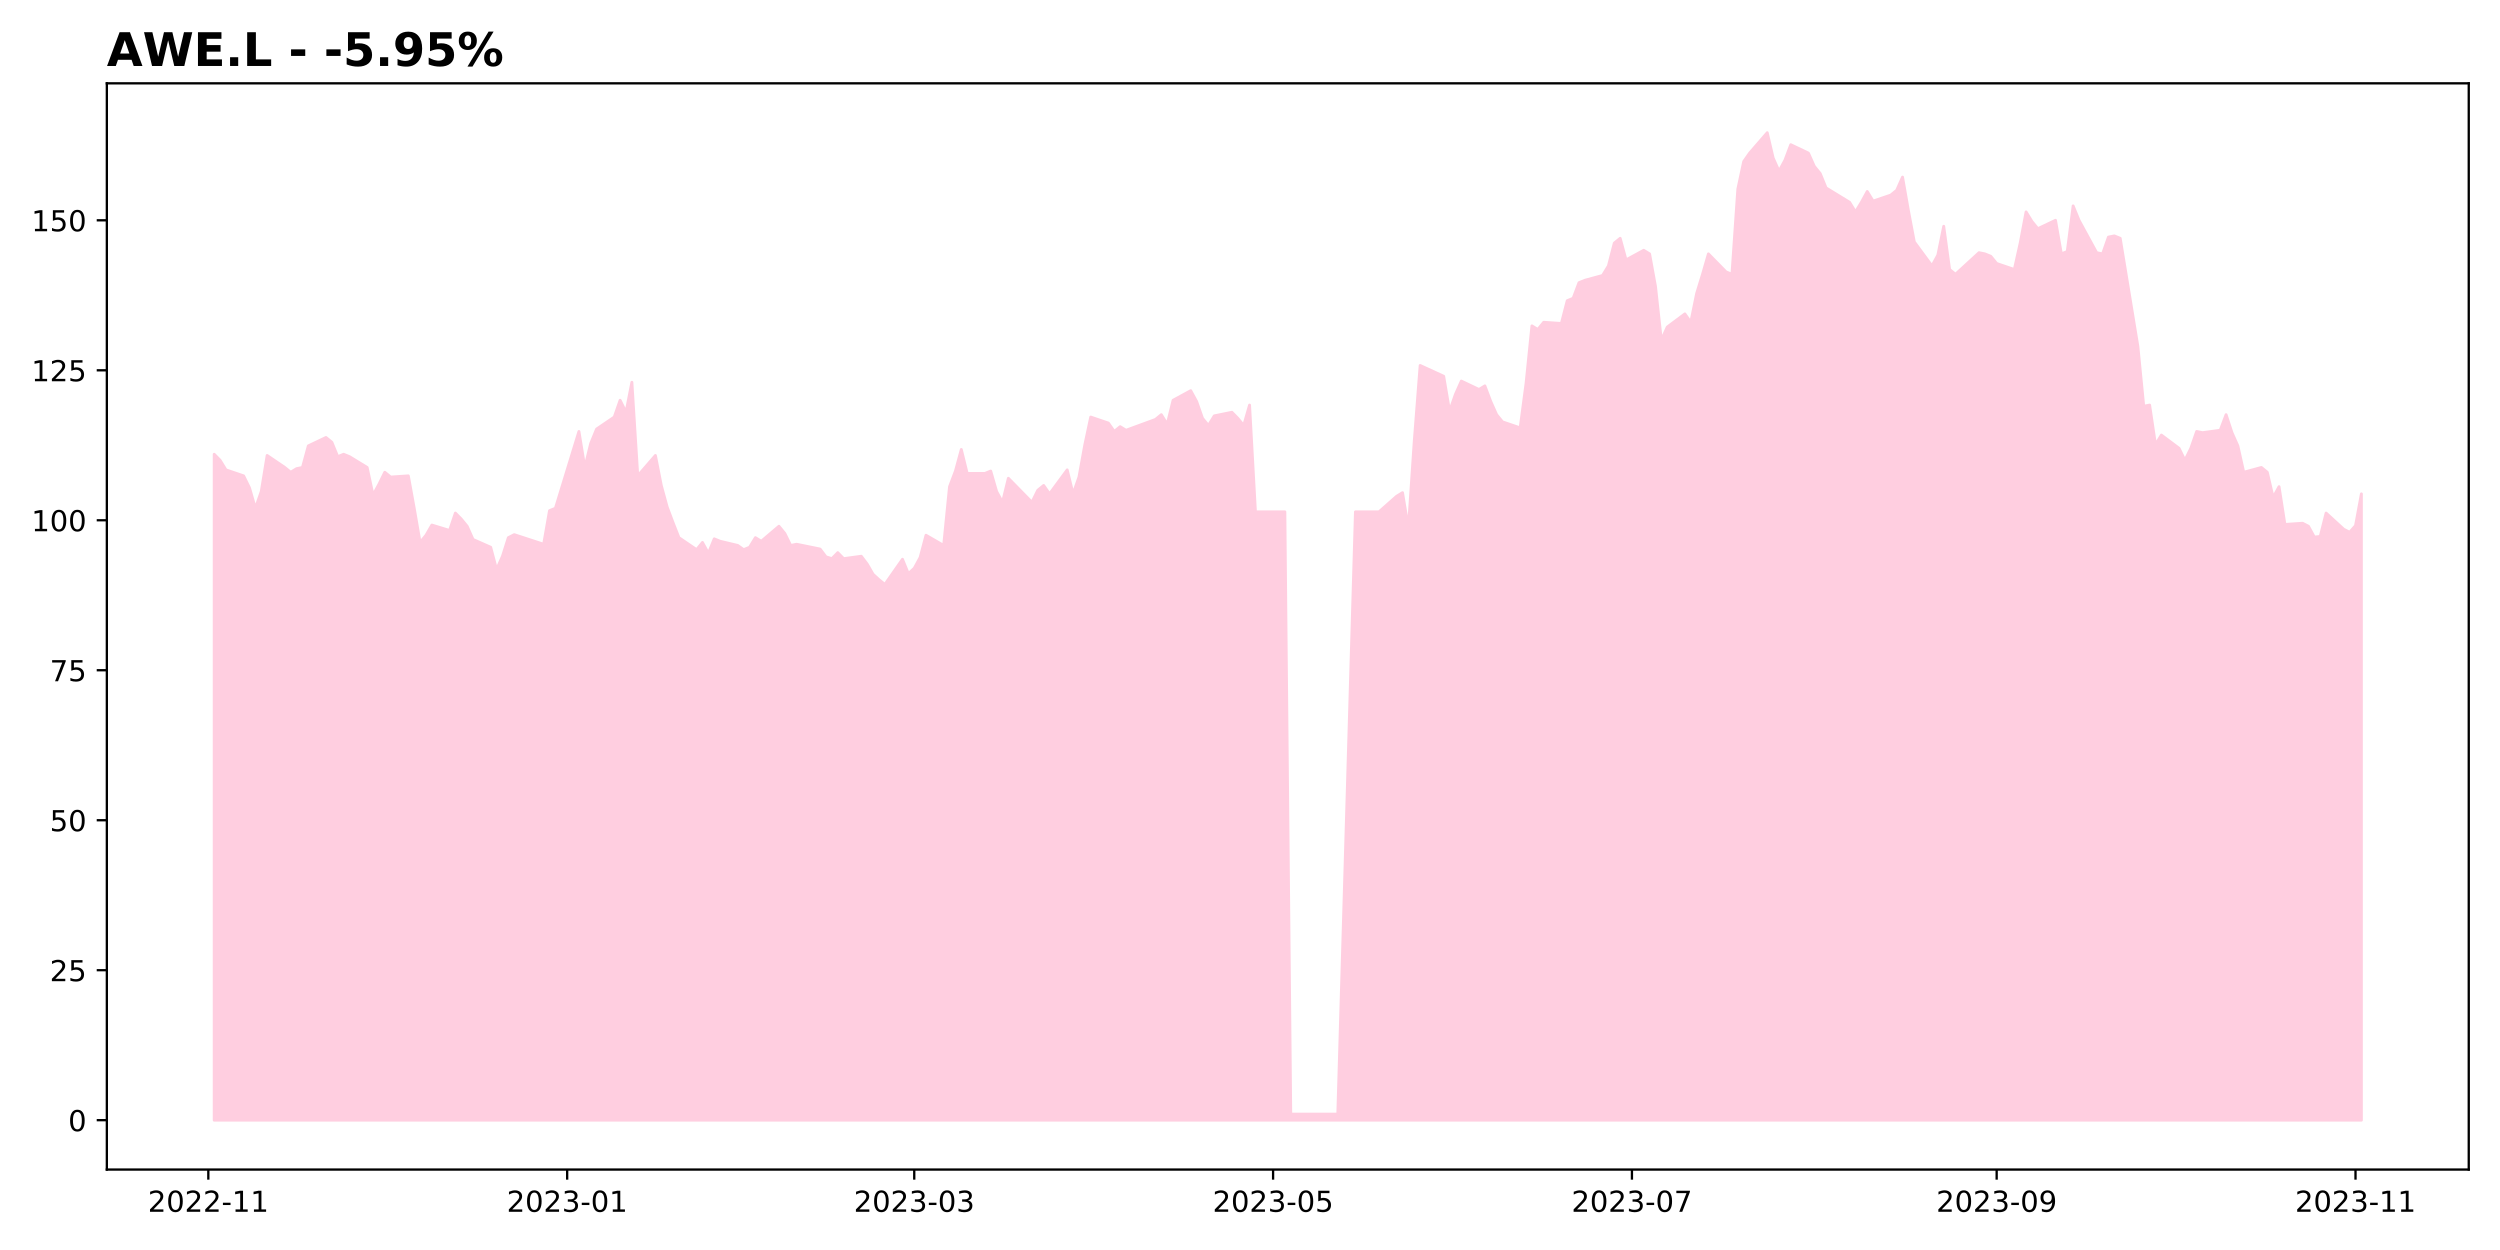
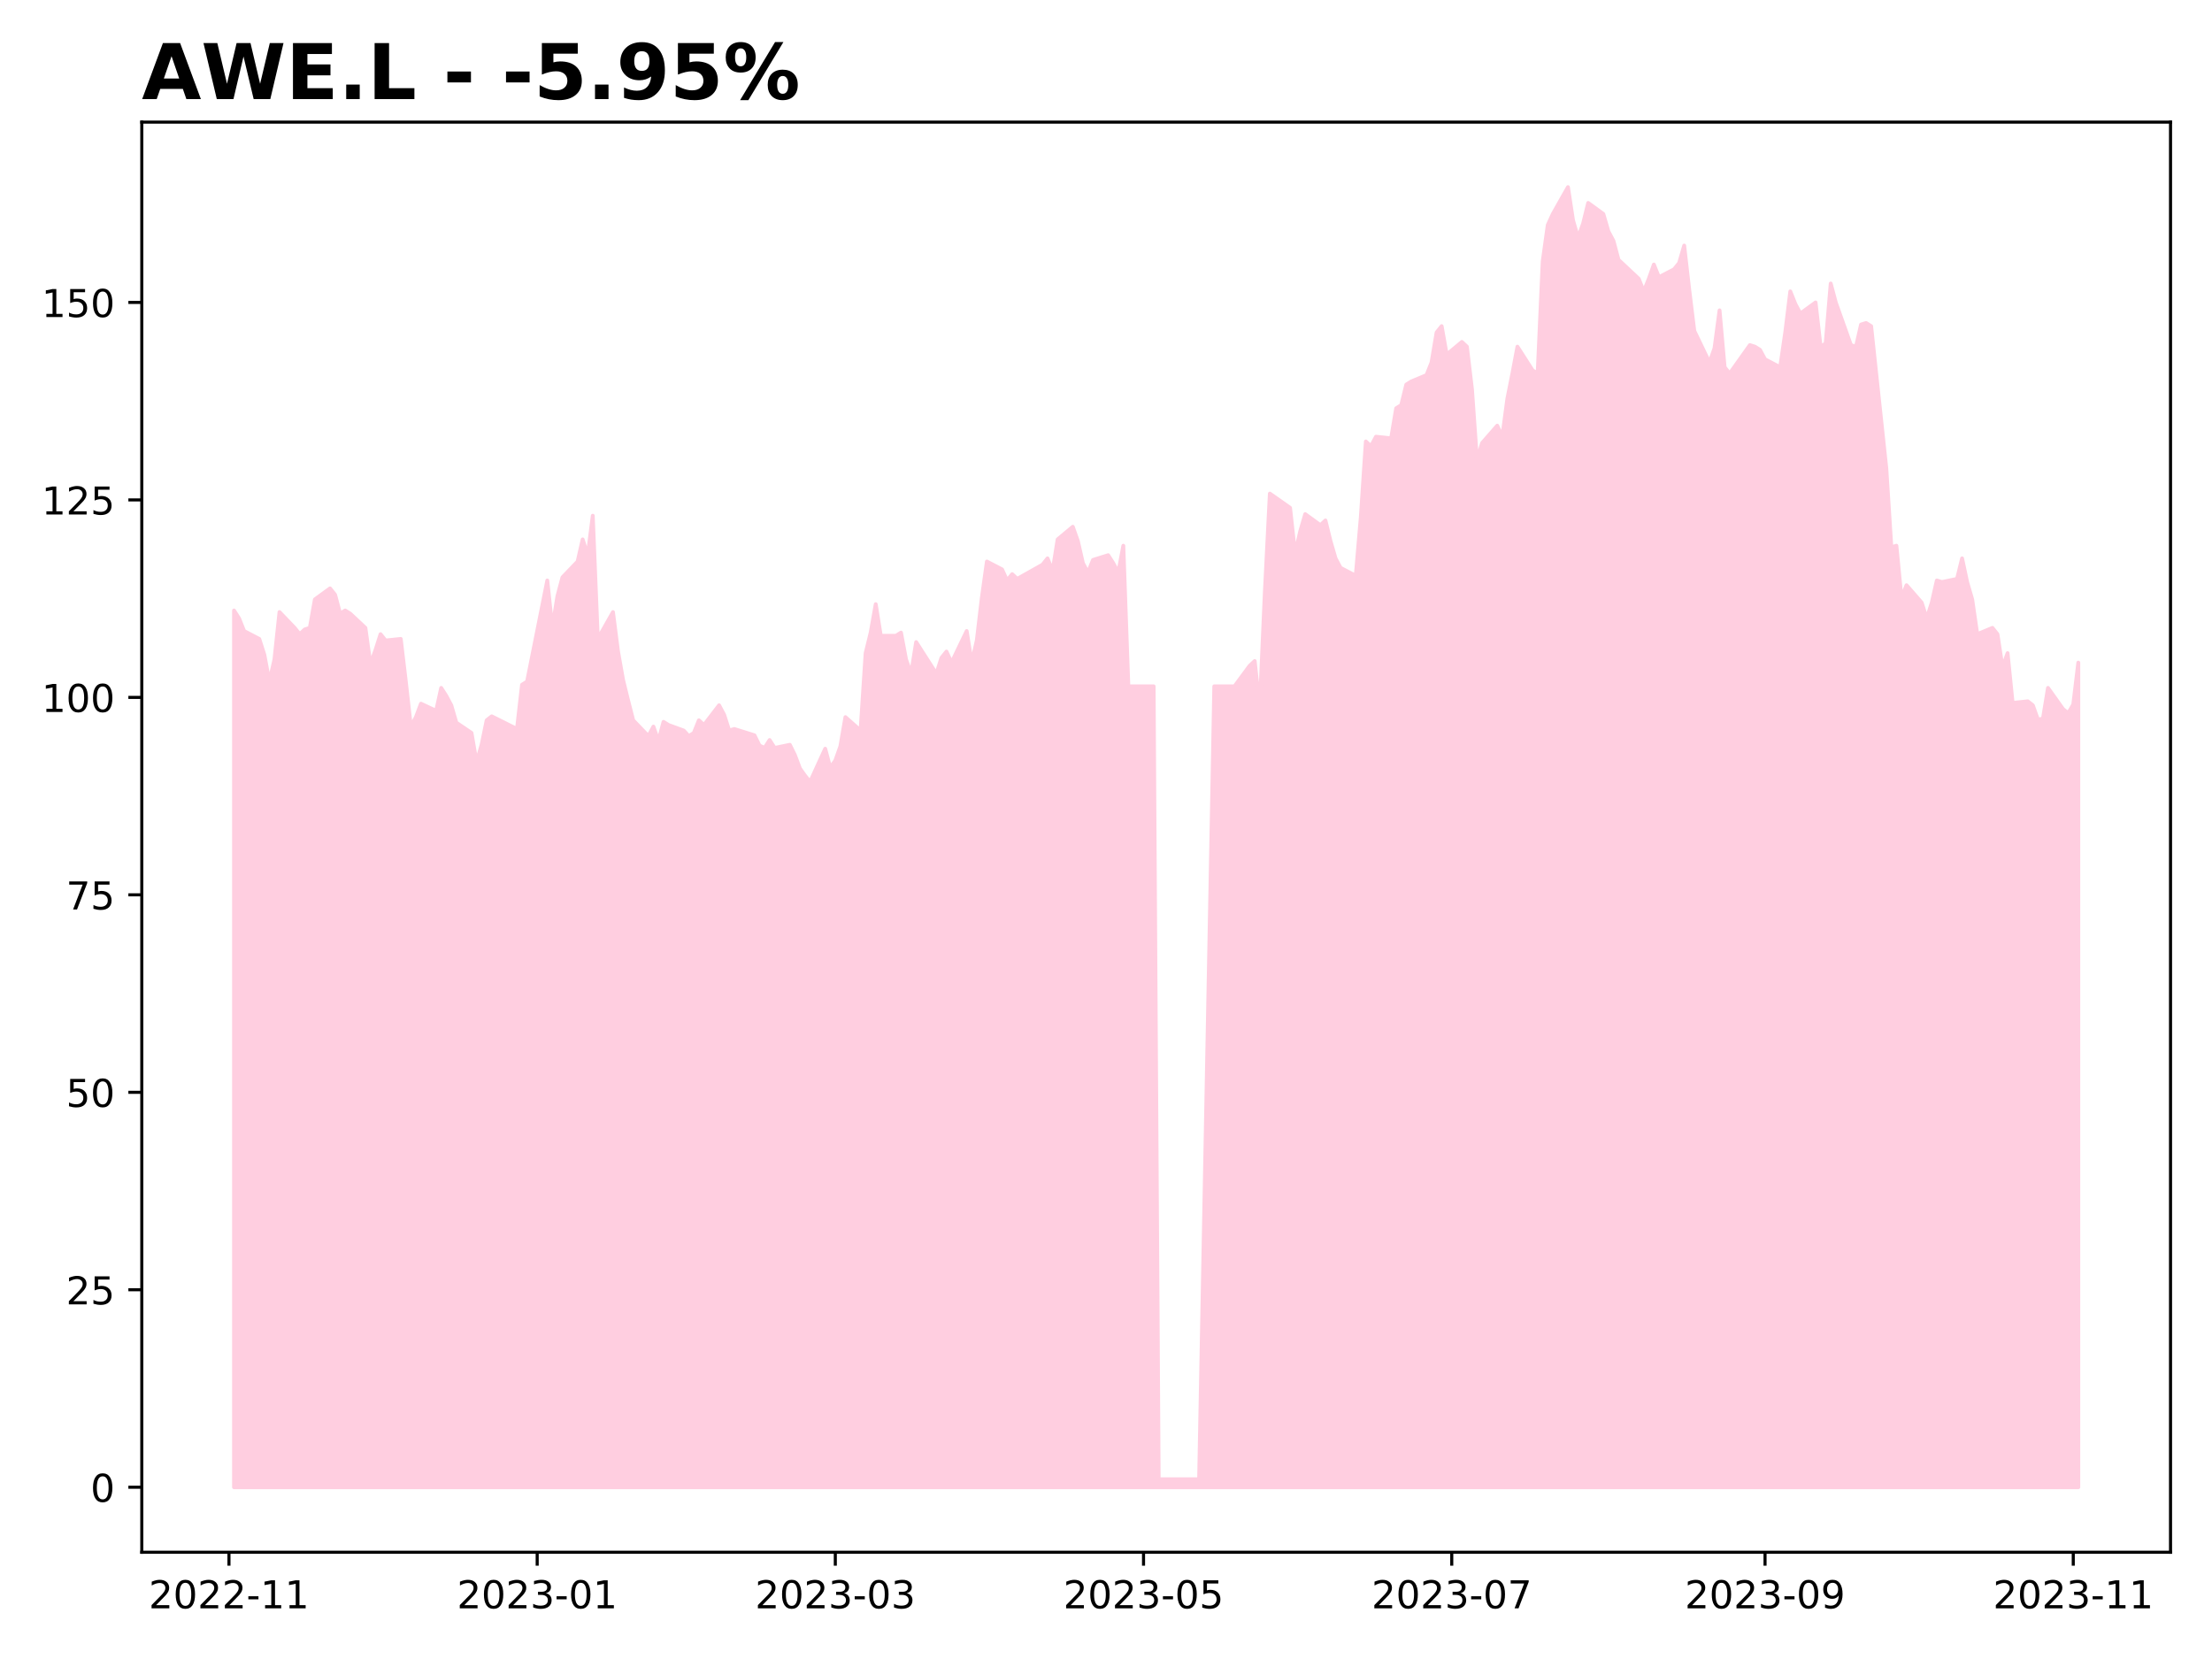
- <svg xmlns="http://www.w3.org/2000/svg" xmlns:xlink="http://www.w3.org/1999/xlink" height="432pt" version="1.1" viewBox="0 0 864 432" width="864pt">
+ <svg xmlns="http://www.w3.org/2000/svg" xmlns:xlink="http://www.w3.org/1999/xlink" height="432pt" version="1.1" viewBox="0 0 576 432" width="576pt">
  <defs>
    <style type="text/css">
*{stroke-linecap:butt;stroke-linejoin:round;}
  </style>
  </defs>
  <g id="figure_1">
    <g id="patch_1">
-       <path d="M 0 432  L 864 432  L 864 0  L 0 0  z " style="fill:#ffffff;" />
+       <path d="M 0 432  L 576 432  L 576 0  L 0 0  z " style="fill:#ffffff;" />
    </g>
    <g id="axes_1">
      <g id="patch_2">
-         <path d="M 36.925 404.2  L 853.2 404.2  L 853.2 28.8  L 36.925 28.8  z " style="fill:#ffffff;" />
+         <path d="M 36.925 404.2  L 565.2 404.2  L 565.2 31.8  L 36.925 31.8  z " style="fill:#ffffff;" />
      </g>
      <g id="PolyCollection_1">
        <defs>
-           <path d="M 74.028 -44.864  L 74.028 -275.005  L 76.061 -272.932  L 78.095 -269.614  L 84.194 -267.541  L 86.227 -263.394  L 88.26 -256.345  L 90.293 -262.15  L 92.326 -274.59  L 98.425 -270.444  L 100.458 -268.785  L 102.491 -270.029  L 104.524 -270.444  L 106.557 -277.908  L 112.657 -280.81  L 114.69 -279.152  L 116.723 -274.176  L 118.756 -275.005  L 120.789 -274.176  L 126.888 -270.444  L 128.921 -260.906  L 130.954 -264.638  L 132.987 -268.785  L 135.02 -267.126  L 141.12 -267.541  L 143.153 -256.345  L 145.186 -244.527  L 147.219 -247.015  L 149.252 -250.54  L 155.351 -248.674  L 157.384 -254.686  L 159.417 -252.613  L 161.45 -250.125  L 163.483 -245.564  L 169.582 -242.868  L 171.615 -235.197  L 173.649 -239.758  L 175.682 -246.186  L 177.715 -247.222  L 187.88 -243.905  L 189.913 -255.516  L 191.946 -256.345  L 200.078 -282.884  L 202.111 -270.444  L 204.144 -278.737  L 206.178 -283.713  L 212.277 -287.86  L 214.31 -293.665  L 216.343 -289.518  L 218.376 -299.885  L 220.409 -267.541  L 226.508 -274.59  L 228.541 -264.224  L 230.574 -256.76  L 232.607 -251.369  L 234.64 -246.186  L 240.74 -242.039  L 242.773 -244.527  L 244.806 -240.795  L 246.839 -245.771  L 248.872 -244.942  L 254.971 -243.49  L 257.004 -242.039  L 259.037 -242.868  L 261.07 -246.186  L 263.103 -244.942  L 269.203 -250.125  L 271.236 -247.637  L 273.269 -243.49  L 275.302 -243.905  L 277.335 -243.49  L 283.434 -242.246  L 285.467 -239.551  L 287.5 -238.929  L 289.533 -241.002  L 291.566 -238.929  L 297.665 -239.758  L 299.698 -237.063  L 301.732 -233.538  L 303.765 -231.672  L 305.798 -230.013  L 311.897 -238.721  L 313.93 -233.745  L 315.963 -235.611  L 317.996 -239.343  L 320.029 -247.015  L 326.128 -243.49  L 328.161 -263.809  L 330.194 -269.2  L 332.227 -276.664  L 334.261 -268.37  L 340.36 -268.37  L 342.393 -269.2  L 344.426 -262.15  L 346.459 -258.418  L 348.492 -266.712  L 354.591 -260.492  L 356.624 -258.418  L 358.657 -262.565  L 360.69 -264.224  L 362.723 -261.321  L 368.823 -269.614  L 370.856 -261.321  L 372.889 -267.126  L 374.922 -278.322  L 376.955 -287.86  L 383.054 -285.786  L 385.087 -282.884  L 387.12 -284.542  L 389.153 -283.298  L 399.319 -287.03  L 401.352 -288.689  L 403.385 -285.372  L 405.418 -293.665  L 411.517 -296.982  L 413.55 -293.25  L 415.583 -287.445  L 417.616 -284.957  L 419.649 -288.274  L 425.748 -289.518  L 427.781 -287.445  L 429.815 -284.957  L 431.848 -292.006  L 433.881 -255.101  L 442.013 -255.101  L 444.046 -255.101  L 446.079 -46.966  L 448.112 -46.966  L 456.244 -46.966  L 458.277 -46.966  L 460.31 -46.966  L 462.344 -46.966  L 468.443 -255.101  L 470.476 -255.101  L 472.509 -255.101  L 474.542 -255.101  L 476.575 -255.101  L 482.674 -260.492  L 484.707 -261.736  L 486.74 -249.503  L 488.773 -279.566  L 490.806 -305.691  L 498.939 -301.959  L 500.972 -289.933  L 503.005 -295.738  L 505.038 -300.3  L 511.137 -297.397  L 513.17 -298.641  L 515.203 -293.25  L 517.236 -288.689  L 519.269 -286.201  L 525.369 -284.128  L 527.402 -299.471  L 529.435 -319.375  L 531.468 -318.131  L 533.501 -320.619  L 539.6 -320.204  L 541.633 -328.083  L 543.666 -328.912  L 545.699 -334.303  L 547.732 -335.132  L 553.831 -336.791  L 555.864 -340.108  L 557.898 -347.987  L 559.931 -349.645  L 561.964 -342.181  L 568.063 -345.499  L 570.096 -344.255  L 572.129 -333.059  L 574.162 -314.399  L 576.195 -318.96  L 582.294 -323.521  L 584.327 -320.619  L 586.36 -330.571  L 588.393 -337.205  L 590.427 -344.255  L 596.526 -338.035  L 598.559 -337.205  L 600.592 -366.647  L 602.625 -376.184  L 604.658 -379.087  L 610.757 -386.136  L 612.79 -377.428  L 614.823 -372.867  L 616.856 -376.599  L 618.889 -381.99  L 624.989 -379.087  L 627.022 -374.526  L 629.055 -372.038  L 631.088 -367.062  L 633.121 -365.818  L 639.22 -362.086  L 641.253 -358.768  L 643.286 -362.086  L 645.319 -365.818  L 647.352 -362.5  L 653.452 -364.574  L 655.485 -366.232  L 657.518 -370.794  L 659.551 -359.183  L 661.584 -348.401  L 667.683 -340.108  L 669.716 -343.84  L 671.749 -353.792  L 673.782 -338.864  L 675.815 -337.205  L 683.947 -344.669  L 685.981 -344.255  L 688.014 -343.425  L 690.047 -340.937  L 696.146 -338.864  L 698.179 -347.987  L 700.212 -358.768  L 702.245 -355.451  L 704.278 -352.963  L 710.377 -355.866  L 712.41 -344.255  L 714.443 -345.084  L 716.476 -360.842  L 718.51 -355.866  L 724.609 -344.669  L 726.642 -344.255  L 728.675 -350.06  L 730.708 -350.475  L 732.741 -349.645  L 738.84 -312.325  L 740.873 -291.592  L 742.906 -292.006  L 744.939 -278.322  L 746.972 -281.64  L 753.072 -277.078  L 755.105 -272.932  L 757.138 -277.056  L 759.171 -282.884  L 761.204 -282.469  L 767.303 -283.298  L 769.336 -288.689  L 771.369 -282.469  L 773.402 -277.908  L 775.435 -268.785  L 781.535 -270.444  L 783.568 -268.785  L 785.601 -260.077  L 787.634 -263.809  L 789.667 -250.747  L 795.766 -251.162  L 797.799 -250.125  L 799.832 -246.393  L 801.865 -246.6  L 803.898 -254.686  L 809.997 -249.088  L 812.03 -248.052  L 814.064 -250.332  L 816.097 -261.321  L 816.097 -44.864  L 816.097 -44.864  L 814.064 -44.864  L 812.03 -44.864  L 809.997 -44.864  L 803.898 -44.864  L 801.865 -44.864  L 799.832 -44.864  L 797.799 -44.864  L 795.766 -44.864  L 789.667 -44.864  L 787.634 -44.864  L 785.601 -44.864  L 783.568 -44.864  L 781.535 -44.864  L 775.435 -44.864  L 773.402 -44.864  L 771.369 -44.864  L 769.336 -44.864  L 767.303 -44.864  L 761.204 -44.864  L 759.171 -44.864  L 757.138 -44.864  L 755.105 -44.864  L 753.072 -44.864  L 746.972 -44.864  L 744.939 -44.864  L 742.906 -44.864  L 740.873 -44.864  L 738.84 -44.864  L 732.741 -44.864  L 730.708 -44.864  L 728.675 -44.864  L 726.642 -44.864  L 724.609 -44.864  L 718.51 -44.864  L 716.476 -44.864  L 714.443 -44.864  L 712.41 -44.864  L 710.377 -44.864  L 704.278 -44.864  L 702.245 -44.864  L 700.212 -44.864  L 698.179 -44.864  L 696.146 -44.864  L 690.047 -44.864  L 688.014 -44.864  L 685.981 -44.864  L 683.947 -44.864  L 675.815 -44.864  L 673.782 -44.864  L 671.749 -44.864  L 669.716 -44.864  L 667.683 -44.864  L 661.584 -44.864  L 659.551 -44.864  L 657.518 -44.864  L 655.485 -44.864  L 653.452 -44.864  L 647.352 -44.864  L 645.319 -44.864  L 643.286 -44.864  L 641.253 -44.864  L 639.22 -44.864  L 633.121 -44.864  L 631.088 -44.864  L 629.055 -44.864  L 627.022 -44.864  L 624.989 -44.864  L 618.889 -44.864  L 616.856 -44.864  L 614.823 -44.864  L 612.79 -44.864  L 610.757 -44.864  L 604.658 -44.864  L 602.625 -44.864  L 600.592 -44.864  L 598.559 -44.864  L 596.526 -44.864  L 590.427 -44.864  L 588.393 -44.864  L 586.36 -44.864  L 584.327 -44.864  L 582.294 -44.864  L 576.195 -44.864  L 574.162 -44.864  L 572.129 -44.864  L 570.096 -44.864  L 568.063 -44.864  L 561.964 -44.864  L 559.931 -44.864  L 557.898 -44.864  L 555.864 -44.864  L 553.831 -44.864  L 547.732 -44.864  L 545.699 -44.864  L 543.666 -44.864  L 541.633 -44.864  L 539.6 -44.864  L 533.501 -44.864  L 531.468 -44.864  L 529.435 -44.864  L 527.402 -44.864  L 525.369 -44.864  L 519.269 -44.864  L 517.236 -44.864  L 515.203 -44.864  L 513.17 -44.864  L 511.137 -44.864  L 505.038 -44.864  L 503.005 -44.864  L 500.972 -44.864  L 498.939 -44.864  L 490.806 -44.864  L 488.773 -44.864  L 486.74 -44.864  L 484.707 -44.864  L 482.674 -44.864  L 476.575 -44.864  L 474.542 -44.864  L 472.509 -44.864  L 470.476 -44.864  L 468.443 -44.864  L 462.344 -44.864  L 460.31 -44.864  L 458.277 -44.864  L 456.244 -44.864  L 448.112 -44.864  L 446.079 -44.864  L 444.046 -44.864  L 442.013 -44.864  L 433.881 -44.864  L 431.848 -44.864  L 429.815 -44.864  L 427.781 -44.864  L 425.748 -44.864  L 419.649 -44.864  L 417.616 -44.864  L 415.583 -44.864  L 413.55 -44.864  L 411.517 -44.864  L 405.418 -44.864  L 403.385 -44.864  L 401.352 -44.864  L 399.319 -44.864  L 389.153 -44.864  L 387.12 -44.864  L 385.087 -44.864  L 383.054 -44.864  L 376.955 -44.864  L 374.922 -44.864  L 372.889 -44.864  L 370.856 -44.864  L 368.823 -44.864  L 362.723 -44.864  L 360.69 -44.864  L 358.657 -44.864  L 356.624 -44.864  L 354.591 -44.864  L 348.492 -44.864  L 346.459 -44.864  L 344.426 -44.864  L 342.393 -44.864  L 340.36 -44.864  L 334.261 -44.864  L 332.227 -44.864  L 330.194 -44.864  L 328.161 -44.864  L 326.128 -44.864  L 320.029 -44.864  L 317.996 -44.864  L 315.963 -44.864  L 313.93 -44.864  L 311.897 -44.864  L 305.798 -44.864  L 303.765 -44.864  L 301.732 -44.864  L 299.698 -44.864  L 297.665 -44.864  L 291.566 -44.864  L 289.533 -44.864  L 287.5 -44.864  L 285.467 -44.864  L 283.434 -44.864  L 277.335 -44.864  L 275.302 -44.864  L 273.269 -44.864  L 271.236 -44.864  L 269.203 -44.864  L 263.103 -44.864  L 261.07 -44.864  L 259.037 -44.864  L 257.004 -44.864  L 254.971 -44.864  L 248.872 -44.864  L 246.839 -44.864  L 244.806 -44.864  L 242.773 -44.864  L 240.74 -44.864  L 234.64 -44.864  L 232.607 -44.864  L 230.574 -44.864  L 228.541 -44.864  L 226.508 -44.864  L 220.409 -44.864  L 218.376 -44.864  L 216.343 -44.864  L 214.31 -44.864  L 212.277 -44.864  L 206.178 -44.864  L 204.144 -44.864  L 202.111 -44.864  L 200.078 -44.864  L 191.946 -44.864  L 189.913 -44.864  L 187.88 -44.864  L 177.715 -44.864  L 175.682 -44.864  L 173.649 -44.864  L 171.615 -44.864  L 169.582 -44.864  L 163.483 -44.864  L 161.45 -44.864  L 159.417 -44.864  L 157.384 -44.864  L 155.351 -44.864  L 149.252 -44.864  L 147.219 -44.864  L 145.186 -44.864  L 143.153 -44.864  L 141.12 -44.864  L 135.02 -44.864  L 132.987 -44.864  L 130.954 -44.864  L 128.921 -44.864  L 126.888 -44.864  L 120.789 -44.864  L 118.756 -44.864  L 116.723 -44.864  L 114.69 -44.864  L 112.657 -44.864  L 106.557 -44.864  L 104.524 -44.864  L 102.491 -44.864  L 100.458 -44.864  L 98.425 -44.864  L 92.326 -44.864  L 90.293 -44.864  L 88.26 -44.864  L 86.227 -44.864  L 84.194 -44.864  L 78.095 -44.864  L 76.061 -44.864  L 74.028 -44.864  z " id="m740bbd11c1" style="stroke:#ffcee0;" />
+           <path d="M 60.938 -44.727  L 60.938 -273.029  L 62.253 -270.973  L 63.569 -267.682  L 67.516 -265.625  L 68.832 -261.512  L 70.148 -254.518  L 71.464 -260.277  L 72.779 -272.618  L 76.727 -268.505  L 78.042 -266.859  L 79.358 -268.093  L 80.674 -268.505  L 81.99 -275.909  L 85.937 -278.788  L 87.253 -277.143  L 88.568 -272.207  L 89.884 -273.029  L 91.2 -272.207  L 95.147 -268.505  L 96.463 -259.043  L 97.779 -262.746  L 99.094 -266.859  L 100.41 -265.214  L 104.357 -265.625  L 105.673 -254.518  L 106.989 -242.795  L 108.305 -245.263  L 109.62 -248.76  L 113.568 -246.908  L 114.883 -252.873  L 116.199 -250.816  L 117.515 -248.348  L 118.831 -243.823  L 122.778 -241.149  L 124.094 -233.539  L 125.409 -238.064  L 126.725 -244.44  L 128.041 -245.469  L 134.62 -242.178  L 135.935 -253.696  L 137.251 -254.518  L 142.514 -280.845  L 143.83 -268.505  L 145.146 -276.732  L 146.461 -281.668  L 150.409 -285.781  L 151.724 -291.54  L 153.04 -287.427  L 154.356 -297.711  L 155.672 -265.625  L 159.619 -272.618  L 160.935 -262.334  L 162.251 -254.93  L 163.566 -249.582  L 164.882 -244.44  L 168.829 -240.327  L 170.145 -242.795  L 171.461 -239.093  L 172.777 -244.029  L 174.092 -243.206  L 178.04 -241.766  L 179.355 -240.327  L 180.671 -241.149  L 181.987 -244.44  L 183.303 -243.206  L 187.25 -248.348  L 188.566 -245.88  L 189.881 -241.766  L 191.197 -242.178  L 192.513 -241.766  L 196.46 -240.532  L 197.776 -237.859  L 199.092 -237.242  L 200.407 -239.298  L 201.723 -237.242  L 205.67 -238.064  L 206.986 -235.39  L 208.302 -231.894  L 209.618 -230.043  L 210.933 -228.397  L 214.881 -237.036  L 216.196 -232.1  L 217.512 -233.951  L 218.828 -237.653  L 220.144 -245.263  L 224.091 -241.766  L 225.407 -261.923  L 226.722 -267.271  L 228.038 -274.675  L 229.354 -266.448  L 233.301 -266.448  L 234.617 -267.271  L 235.933 -260.277  L 237.248 -256.575  L 238.564 -264.802  L 242.511 -258.632  L 243.827 -256.575  L 245.143 -260.689  L 246.459 -262.334  L 247.774 -259.455  L 251.722 -267.682  L 253.037 -259.455  L 254.353 -265.214  L 255.669 -276.32  L 256.985 -285.781  L 260.932 -283.725  L 262.248 -280.845  L 263.564 -282.491  L 264.879 -281.257  L 271.458 -284.959  L 272.774 -286.604  L 274.09 -283.313  L 275.405 -291.54  L 279.353 -294.831  L 280.668 -291.129  L 281.984 -285.37  L 283.3 -282.902  L 284.616 -286.193  L 288.563 -287.427  L 289.879 -285.37  L 291.194 -282.902  L 292.51 -289.895  L 293.826 -253.284  L 299.089 -253.284  L 300.405 -253.284  L 301.72 -46.813  L 303.036 -46.813  L 308.299 -46.813  L 309.615 -46.813  L 310.931 -46.813  L 312.246 -46.813  L 316.194 -253.284  L 317.509 -253.284  L 318.825 -253.284  L 320.141 -253.284  L 321.457 -253.284  L 325.404 -258.632  L 326.72 -259.866  L 328.035 -247.731  L 329.351 -277.554  L 330.667 -303.47  L 335.93 -299.768  L 337.246 -287.838  L 338.561 -293.597  L 339.877 -298.122  L 343.824 -295.243  L 345.14 -296.477  L 346.456 -291.129  L 347.772 -286.604  L 349.087 -284.136  L 353.035 -282.079  L 354.351 -297.299  L 355.666 -317.044  L 356.982 -315.81  L 358.298 -318.279  L 362.245 -317.867  L 363.561 -325.683  L 364.877 -326.506  L 366.192 -331.853  L 367.508 -332.676  L 371.455 -334.321  L 372.771 -337.612  L 374.087 -345.428  L 375.403 -347.073  L 376.718 -339.669  L 380.666 -342.96  L 381.981 -341.726  L 383.297 -330.619  L 384.613 -312.108  L 385.929 -316.633  L 389.876 -321.158  L 391.192 -318.279  L 392.507 -328.151  L 393.823 -334.733  L 395.139 -341.726  L 399.086 -335.555  L 400.402 -334.733  L 401.718 -363.939  L 403.033 -373.4  L 404.349 -376.28  L 408.296 -383.273  L 409.612 -374.634  L 410.928 -370.109  L 412.244 -373.812  L 413.559 -379.159  L 417.507 -376.28  L 418.822 -371.755  L 420.138 -369.287  L 421.454 -364.35  L 422.77 -363.116  L 426.717 -359.414  L 428.033 -356.123  L 429.348 -359.414  L 430.664 -363.116  L 431.98 -359.825  L 435.927 -361.882  L 437.243 -363.528  L 438.559 -368.053  L 439.874 -356.535  L 441.19 -345.839  L 445.137 -337.612  L 446.453 -341.314  L 447.769 -351.187  L 449.085 -336.378  L 450.401 -334.733  L 455.664 -342.137  L 456.979 -341.726  L 458.295 -340.903  L 459.611 -338.435  L 463.558 -336.378  L 464.874 -345.428  L 466.19 -356.123  L 467.505 -352.832  L 468.821 -350.364  L 472.768 -353.244  L 474.084 -341.726  L 475.4 -342.549  L 476.716 -358.18  L 478.031 -353.244  L 481.979 -342.137  L 483.294 -341.726  L 484.61 -347.485  L 485.926 -347.896  L 487.242 -347.073  L 491.189 -310.051  L 492.505 -289.484  L 493.82 -289.895  L 495.136 -276.32  L 496.452 -279.611  L 500.399 -275.086  L 501.715 -270.973  L 503.031 -275.064  L 504.346 -280.845  L 505.662 -280.434  L 509.609 -281.257  L 510.925 -286.604  L 512.241 -280.434  L 513.557 -275.909  L 514.872 -266.859  L 518.82 -268.505  L 520.135 -266.859  L 521.451 -258.221  L 522.767 -261.923  L 524.083 -248.965  L 528.03 -249.377  L 529.346 -248.348  L 530.661 -244.646  L 531.977 -244.852  L 533.293 -252.873  L 537.24 -247.32  L 538.556 -246.291  L 539.872 -248.554  L 541.188 -259.455  L 541.188 -44.727  L 541.188 -44.727  L 539.872 -44.727  L 538.556 -44.727  L 537.24 -44.727  L 533.293 -44.727  L 531.977 -44.727  L 530.661 -44.727  L 529.346 -44.727  L 528.03 -44.727  L 524.083 -44.727  L 522.767 -44.727  L 521.451 -44.727  L 520.135 -44.727  L 518.82 -44.727  L 514.872 -44.727  L 513.557 -44.727  L 512.241 -44.727  L 510.925 -44.727  L 509.609 -44.727  L 505.662 -44.727  L 504.346 -44.727  L 503.031 -44.727  L 501.715 -44.727  L 500.399 -44.727  L 496.452 -44.727  L 495.136 -44.727  L 493.82 -44.727  L 492.505 -44.727  L 491.189 -44.727  L 487.242 -44.727  L 485.926 -44.727  L 484.61 -44.727  L 483.294 -44.727  L 481.979 -44.727  L 478.031 -44.727  L 476.716 -44.727  L 475.4 -44.727  L 474.084 -44.727  L 472.768 -44.727  L 468.821 -44.727  L 467.505 -44.727  L 466.19 -44.727  L 464.874 -44.727  L 463.558 -44.727  L 459.611 -44.727  L 458.295 -44.727  L 456.979 -44.727  L 455.664 -44.727  L 450.401 -44.727  L 449.085 -44.727  L 447.769 -44.727  L 446.453 -44.727  L 445.137 -44.727  L 441.19 -44.727  L 439.874 -44.727  L 438.559 -44.727  L 437.243 -44.727  L 435.927 -44.727  L 431.98 -44.727  L 430.664 -44.727  L 429.348 -44.727  L 428.033 -44.727  L 426.717 -44.727  L 422.77 -44.727  L 421.454 -44.727  L 420.138 -44.727  L 418.822 -44.727  L 417.507 -44.727  L 413.559 -44.727  L 412.244 -44.727  L 410.928 -44.727  L 409.612 -44.727  L 408.296 -44.727  L 404.349 -44.727  L 403.033 -44.727  L 401.718 -44.727  L 400.402 -44.727  L 399.086 -44.727  L 395.139 -44.727  L 393.823 -44.727  L 392.507 -44.727  L 391.192 -44.727  L 389.876 -44.727  L 385.929 -44.727  L 384.613 -44.727  L 383.297 -44.727  L 381.981 -44.727  L 380.666 -44.727  L 376.718 -44.727  L 375.403 -44.727  L 374.087 -44.727  L 372.771 -44.727  L 371.455 -44.727  L 367.508 -44.727  L 366.192 -44.727  L 364.877 -44.727  L 363.561 -44.727  L 362.245 -44.727  L 358.298 -44.727  L 356.982 -44.727  L 355.666 -44.727  L 354.351 -44.727  L 353.035 -44.727  L 349.087 -44.727  L 347.772 -44.727  L 346.456 -44.727  L 345.14 -44.727  L 343.824 -44.727  L 339.877 -44.727  L 338.561 -44.727  L 337.246 -44.727  L 335.93 -44.727  L 330.667 -44.727  L 329.351 -44.727  L 328.035 -44.727  L 326.72 -44.727  L 325.404 -44.727  L 321.457 -44.727  L 320.141 -44.727  L 318.825 -44.727  L 317.509 -44.727  L 316.194 -44.727  L 312.246 -44.727  L 310.931 -44.727  L 309.615 -44.727  L 308.299 -44.727  L 303.036 -44.727  L 301.72 -44.727  L 300.405 -44.727  L 299.089 -44.727  L 293.826 -44.727  L 292.51 -44.727  L 291.194 -44.727  L 289.879 -44.727  L 288.563 -44.727  L 284.616 -44.727  L 283.3 -44.727  L 281.984 -44.727  L 280.668 -44.727  L 279.353 -44.727  L 275.405 -44.727  L 274.09 -44.727  L 272.774 -44.727  L 271.458 -44.727  L 264.879 -44.727  L 263.564 -44.727  L 262.248 -44.727  L 260.932 -44.727  L 256.985 -44.727  L 255.669 -44.727  L 254.353 -44.727  L 253.037 -44.727  L 251.722 -44.727  L 247.774 -44.727  L 246.459 -44.727  L 245.143 -44.727  L 243.827 -44.727  L 242.511 -44.727  L 238.564 -44.727  L 237.248 -44.727  L 235.933 -44.727  L 234.617 -44.727  L 233.301 -44.727  L 229.354 -44.727  L 228.038 -44.727  L 226.722 -44.727  L 225.407 -44.727  L 224.091 -44.727  L 220.144 -44.727  L 218.828 -44.727  L 217.512 -44.727  L 216.196 -44.727  L 214.881 -44.727  L 210.933 -44.727  L 209.618 -44.727  L 208.302 -44.727  L 206.986 -44.727  L 205.67 -44.727  L 201.723 -44.727  L 200.407 -44.727  L 199.092 -44.727  L 197.776 -44.727  L 196.46 -44.727  L 192.513 -44.727  L 191.197 -44.727  L 189.881 -44.727  L 188.566 -44.727  L 187.25 -44.727  L 183.303 -44.727  L 181.987 -44.727  L 180.671 -44.727  L 179.355 -44.727  L 178.04 -44.727  L 174.092 -44.727  L 172.777 -44.727  L 171.461 -44.727  L 170.145 -44.727  L 168.829 -44.727  L 164.882 -44.727  L 163.566 -44.727  L 162.251 -44.727  L 160.935 -44.727  L 159.619 -44.727  L 155.672 -44.727  L 154.356 -44.727  L 153.04 -44.727  L 151.724 -44.727  L 150.409 -44.727  L 146.461 -44.727  L 145.146 -44.727  L 143.83 -44.727  L 142.514 -44.727  L 137.251 -44.727  L 135.935 -44.727  L 134.62 -44.727  L 128.041 -44.727  L 126.725 -44.727  L 125.409 -44.727  L 124.094 -44.727  L 122.778 -44.727  L 118.831 -44.727  L 117.515 -44.727  L 116.199 -44.727  L 114.883 -44.727  L 113.568 -44.727  L 109.62 -44.727  L 108.305 -44.727  L 106.989 -44.727  L 105.673 -44.727  L 104.357 -44.727  L 100.41 -44.727  L 99.094 -44.727  L 97.779 -44.727  L 96.463 -44.727  L 95.147 -44.727  L 91.2 -44.727  L 89.884 -44.727  L 88.568 -44.727  L 87.253 -44.727  L 85.937 -44.727  L 81.99 -44.727  L 80.674 -44.727  L 79.358 -44.727  L 78.042 -44.727  L 76.727 -44.727  L 72.779 -44.727  L 71.464 -44.727  L 70.148 -44.727  L 68.832 -44.727  L 67.516 -44.727  L 63.569 -44.727  L 62.253 -44.727  L 60.938 -44.727  z " id="ma14a7b78b2" style="stroke:#ffcee0;" />
        </defs>
-         <g clip-path="url(#pcfbc031909)">
-           <use style="fill:#ffcee0;stroke:#ffcee0;" x="0" xlink:href="#m740bbd11c1" y="432" />
+         <g clip-path="url(#pe302b11223)">
+           <use style="fill:#ffcee0;stroke:#ffcee0;" x="0" xlink:href="#ma14a7b78b2" y="432" />
        </g>
      </g>
      <g id="matplotlib.axis_1">
        <g id="xtick_1">
          <g id="line2d_1">
            <defs>
-               <path d="M 0 0  L 0 3.5  " id="m873ab97153" style="stroke:#000000;stroke-width:0.8;" />
-             </defs>
-             <g>
-               <use style="stroke:#000000;stroke-width:0.8;" x="71.995" xlink:href="#m873ab97153" y="404.2" />
+               <path d="M 0 0  L 0 3.5  " id="mfb4e13bbc6" style="stroke:#000000;stroke-width:0.8;" />
+             </defs>
+             <g>
+               <use style="stroke:#000000;stroke-width:0.8;" x="59.622" xlink:href="#mfb4e13bbc6" y="404.2" />
            </g>
          </g>
          <g id="text_1">
            <defs>
              <path d="M 19.188 8.297  L 53.609 8.297  L 53.609 0  L 7.328 0  L 7.328 8.297  Q 12.938 14.109 22.625 23.891  Q 32.328 33.688 34.812 36.531  Q 39.547 41.844 41.422 45.531  Q 43.312 49.219 43.312 52.781  Q 43.312 58.594 39.234 62.25  Q 35.156 65.922 28.609 65.922  Q 23.969 65.922 18.812 64.312  Q 13.672 62.703 7.812 59.422  L 7.812 69.391  Q 13.766 71.781 18.938 73  Q 24.125 74.219 28.422 74.219  Q 39.75 74.219 46.484 68.547  Q 53.219 62.891 53.219 53.422  Q 53.219 48.922 51.531 44.891  Q 49.859 40.875 45.406 35.406  Q 44.188 33.984 37.641 27.219  Q 31.109 20.453 19.188 8.297  z " id="DejaVuSans-50" />
              <path d="M 31.781 66.406  Q 24.172 66.406 20.328 58.906  Q 16.5 51.422 16.5 36.375  Q 16.5 21.391 20.328 13.891  Q 24.172 6.391 31.781 6.391  Q 39.453 6.391 43.281 13.891  Q 47.125 21.391 47.125 36.375  Q 47.125 51.422 43.281 58.906  Q 39.453 66.406 31.781 66.406  z M 31.781 74.219  Q 44.047 74.219 50.516 64.516  Q 56.984 54.828 56.984 36.375  Q 56.984 17.969 50.516 8.266  Q 44.047 -1.422 31.781 -1.422  Q 19.531 -1.422 13.062 8.266  Q 6.594 17.969 6.594 36.375  Q 6.594 54.828 13.062 64.516  Q 19.531 74.219 31.781 74.219  z " id="DejaVuSans-48" />
              <path d="M 4.891 31.391  L 31.203 31.391  L 31.203 23.391  L 4.891 23.391  z " id="DejaVuSans-45" />
              <path d="M 12.406 8.297  L 28.516 8.297  L 28.516 63.922  L 10.984 60.406  L 10.984 69.391  L 28.422 72.906  L 38.281 72.906  L 38.281 8.297  L 54.391 8.297  L 54.391 0  L 12.406 0  z " id="DejaVuSans-49" />
            </defs>
-             <g transform="translate(51.10394 418.7984)scale(0.1 -0.1)">
+             <g transform="translate(38.73034 418.7984)scale(0.1 -0.1)">
              <use xlink:href="#DejaVuSans-50" />
              <use x="63.623" xlink:href="#DejaVuSans-48" />
              <use x="127.246" xlink:href="#DejaVuSans-50" />
              <use x="190.869" xlink:href="#DejaVuSans-50" />
              <use x="254.492" xlink:href="#DejaVuSans-45" />
              <use x="290.576" xlink:href="#DejaVuSans-49" />
              <use x="354.199" xlink:href="#DejaVuSans-49" />
            </g>
          </g>
        </g>
        <g id="xtick_2">
          <g id="line2d_2">
            <g>
-               <use style="stroke:#000000;stroke-width:0.8;" x="196.012" xlink:href="#m873ab97153" y="404.2" />
+               <use style="stroke:#000000;stroke-width:0.8;" x="139.883" xlink:href="#mfb4e13bbc6" y="404.2" />
            </g>
          </g>
          <g id="text_2">
            <defs>
              <path d="M 40.578 39.312  Q 47.656 37.797 51.625 33  Q 55.609 28.219 55.609 21.188  Q 55.609 10.406 48.188 4.484  Q 40.766 -1.422 27.094 -1.422  Q 22.516 -1.422 17.656 -0.516  Q 12.797 0.391 7.625 2.203  L 7.625 11.719  Q 11.719 9.328 16.594 8.109  Q 21.484 6.891 26.812 6.891  Q 36.078 6.891 40.938 10.547  Q 45.797 14.203 45.797 21.188  Q 45.797 27.641 41.281 31.266  Q 36.766 34.906 28.719 34.906  L 20.219 34.906  L 20.219 43.016  L 29.109 43.016  Q 36.375 43.016 40.234 45.922  Q 44.094 48.828 44.094 54.297  Q 44.094 59.906 40.109 62.906  Q 36.141 65.922 28.719 65.922  Q 24.656 65.922 20.016 65.031  Q 15.375 64.156 9.812 62.312  L 9.812 71.094  Q 15.438 72.656 20.344 73.438  Q 25.25 74.219 29.594 74.219  Q 40.828 74.219 47.359 69.109  Q 53.906 64.016 53.906 55.328  Q 53.906 49.266 50.438 45.094  Q 46.969 40.922 40.578 39.312  z " id="DejaVuSans-51" />
            </defs>
-             <g transform="translate(175.1208 418.7984)scale(0.1 -0.1)">
+             <g transform="translate(118.9913 418.7984)scale(0.1 -0.1)">
              <use xlink:href="#DejaVuSans-50" />
              <use x="63.623" xlink:href="#DejaVuSans-48" />
              <use x="127.246" xlink:href="#DejaVuSans-50" />
              <use x="190.869" xlink:href="#DejaVuSans-51" />
              <use x="254.492" xlink:href="#DejaVuSans-45" />
              <use x="290.576" xlink:href="#DejaVuSans-48" />
              <use x="354.199" xlink:href="#DejaVuSans-49" />
            </g>
          </g>
        </g>
        <g id="xtick_3">
          <g id="line2d_3">
            <g>
-               <use style="stroke:#000000;stroke-width:0.8;" x="315.963" xlink:href="#m873ab97153" y="404.2" />
+               <use style="stroke:#000000;stroke-width:0.8;" x="217.512" xlink:href="#mfb4e13bbc6" y="404.2" />
            </g>
          </g>
          <g id="text_3">
-             <g transform="translate(295.0716 418.7984)scale(0.1 -0.1)">
+             <g transform="translate(196.6208 418.7984)scale(0.1 -0.1)">
              <use xlink:href="#DejaVuSans-50" />
              <use x="63.623" xlink:href="#DejaVuSans-48" />
              <use x="127.246" xlink:href="#DejaVuSans-50" />
              <use x="190.869" xlink:href="#DejaVuSans-51" />
              <use x="254.492" xlink:href="#DejaVuSans-45" />
              <use x="290.576" xlink:href="#DejaVuSans-48" />
              <use x="354.199" xlink:href="#DejaVuSans-51" />
            </g>
          </g>
        </g>
        <g id="xtick_4">
          <g id="line2d_4">
            <g>
-               <use style="stroke:#000000;stroke-width:0.8;" x="439.98" xlink:href="#m873ab97153" y="404.2" />
+               <use style="stroke:#000000;stroke-width:0.8;" x="297.773" xlink:href="#mfb4e13bbc6" y="404.2" />
            </g>
          </g>
          <g id="text_4">
            <defs>
              <path d="M 10.797 72.906  L 49.516 72.906  L 49.516 64.594  L 19.828 64.594  L 19.828 46.734  Q 21.969 47.469 24.109 47.828  Q 26.266 48.188 28.422 48.188  Q 40.625 48.188 47.75 41.5  Q 54.891 34.812 54.891 23.391  Q 54.891 11.625 47.562 5.094  Q 40.234 -1.422 26.906 -1.422  Q 22.312 -1.422 17.547 -0.641  Q 12.797 0.141 7.719 1.703  L 7.719 11.625  Q 12.109 9.234 16.797 8.062  Q 21.484 6.891 26.703 6.891  Q 35.156 6.891 40.078 11.328  Q 45.016 15.766 45.016 23.391  Q 45.016 31 40.078 35.438  Q 35.156 39.891 26.703 39.891  Q 22.75 39.891 18.812 39.016  Q 14.891 38.141 10.797 36.281  z " id="DejaVuSans-53" />
            </defs>
-             <g transform="translate(419.0884 418.7984)scale(0.1 -0.1)">
+             <g transform="translate(276.8817 418.7984)scale(0.1 -0.1)">
              <use xlink:href="#DejaVuSans-50" />
              <use x="63.623" xlink:href="#DejaVuSans-48" />
              <use x="127.246" xlink:href="#DejaVuSans-50" />
              <use x="190.869" xlink:href="#DejaVuSans-51" />
              <use x="254.492" xlink:href="#DejaVuSans-45" />
              <use x="290.576" xlink:href="#DejaVuSans-48" />
              <use x="354.199" xlink:href="#DejaVuSans-53" />
            </g>
          </g>
        </g>
        <g id="xtick_5">
          <g id="line2d_5">
            <g>
-               <use style="stroke:#000000;stroke-width:0.8;" x="563.997" xlink:href="#m873ab97153" y="404.2" />
+               <use style="stroke:#000000;stroke-width:0.8;" x="378.034" xlink:href="#mfb4e13bbc6" y="404.2" />
            </g>
          </g>
          <g id="text_5">
            <defs>
              <path d="M 8.203 72.906  L 55.078 72.906  L 55.078 68.703  L 28.609 0  L 18.312 0  L 43.219 64.594  L 8.203 64.594  z " id="DejaVuSans-55" />
            </defs>
-             <g transform="translate(543.1053 418.7984)scale(0.1 -0.1)">
+             <g transform="translate(357.1427 418.7984)scale(0.1 -0.1)">
              <use xlink:href="#DejaVuSans-50" />
              <use x="63.623" xlink:href="#DejaVuSans-48" />
              <use x="127.246" xlink:href="#DejaVuSans-50" />
              <use x="190.869" xlink:href="#DejaVuSans-51" />
              <use x="254.492" xlink:href="#DejaVuSans-45" />
              <use x="290.576" xlink:href="#DejaVuSans-48" />
              <use x="354.199" xlink:href="#DejaVuSans-55" />
            </g>
          </g>
        </g>
        <g id="xtick_6">
          <g id="line2d_6">
            <g>
-               <use style="stroke:#000000;stroke-width:0.8;" x="690.047" xlink:href="#m873ab97153" y="404.2" />
+               <use style="stroke:#000000;stroke-width:0.8;" x="459.611" xlink:href="#mfb4e13bbc6" y="404.2" />
            </g>
          </g>
          <g id="text_6">
            <defs>
              <path d="M 10.984 1.516  L 10.984 10.5  Q 14.703 8.734 18.5 7.812  Q 22.312 6.891 25.984 6.891  Q 35.75 6.891 40.891 13.453  Q 46.047 20.016 46.781 33.406  Q 43.953 29.203 39.594 26.953  Q 35.25 24.703 29.984 24.703  Q 19.047 24.703 12.672 31.312  Q 6.297 37.938 6.297 49.422  Q 6.297 60.641 12.938 67.422  Q 19.578 74.219 30.609 74.219  Q 43.266 74.219 49.922 64.516  Q 56.594 54.828 56.594 36.375  Q 56.594 19.141 48.406 8.859  Q 40.234 -1.422 26.422 -1.422  Q 22.703 -1.422 18.891 -0.688  Q 15.094 0.047 10.984 1.516  z M 30.609 32.422  Q 37.25 32.422 41.125 36.953  Q 45.016 41.5 45.016 49.422  Q 45.016 57.281 41.125 61.844  Q 37.25 66.406 30.609 66.406  Q 23.969 66.406 20.094 61.844  Q 16.219 57.281 16.219 49.422  Q 16.219 41.5 20.094 36.953  Q 23.969 32.422 30.609 32.422  z " id="DejaVuSans-57" />
            </defs>
-             <g transform="translate(669.1552 418.7984)scale(0.1 -0.1)">
+             <g transform="translate(438.7194 418.7984)scale(0.1 -0.1)">
              <use xlink:href="#DejaVuSans-50" />
              <use x="63.623" xlink:href="#DejaVuSans-48" />
              <use x="127.246" xlink:href="#DejaVuSans-50" />
              <use x="190.869" xlink:href="#DejaVuSans-51" />
              <use x="254.492" xlink:href="#DejaVuSans-45" />
              <use x="290.576" xlink:href="#DejaVuSans-48" />
              <use x="354.199" xlink:href="#DejaVuSans-57" />
            </g>
          </g>
        </g>
        <g id="xtick_7">
          <g id="line2d_7">
            <g>
-               <use style="stroke:#000000;stroke-width:0.8;" x="814.064" xlink:href="#m873ab97153" y="404.2" />
+               <use style="stroke:#000000;stroke-width:0.8;" x="539.872" xlink:href="#mfb4e13bbc6" y="404.2" />
            </g>
          </g>
          <g id="text_7">
-             <g transform="translate(793.1721 418.7984)scale(0.1 -0.1)">
+             <g transform="translate(518.9803 418.7984)scale(0.1 -0.1)">
              <use xlink:href="#DejaVuSans-50" />
              <use x="63.623" xlink:href="#DejaVuSans-48" />
              <use x="127.246" xlink:href="#DejaVuSans-50" />
              <use x="190.869" xlink:href="#DejaVuSans-51" />
              <use x="254.492" xlink:href="#DejaVuSans-45" />
              <use x="290.576" xlink:href="#DejaVuSans-49" />
              <use x="354.199" xlink:href="#DejaVuSans-49" />
            </g>
          </g>
        </g>
      </g>
      <g id="matplotlib.axis_2">
        <g id="ytick_1">
          <g id="line2d_8">
            <defs>
-               <path d="M 0 0  L -3.5 0  " id="ma8b337efdd" style="stroke:#000000;stroke-width:0.8;" />
-             </defs>
-             <g>
-               <use style="stroke:#000000;stroke-width:0.8;" x="36.925" xlink:href="#ma8b337efdd" y="387.136" />
+               <path d="M 0 0  L -3.5 0  " id="mf21c1e7786" style="stroke:#000000;stroke-width:0.8;" />
+             </defs>
+             <g>
+               <use style="stroke:#000000;stroke-width:0.8;" x="36.925" xlink:href="#mf21c1e7786" y="387.273" />
            </g>
          </g>
          <g id="text_8">
-             <g transform="translate(23.5625 390.9356)scale(0.1 -0.1)">
+             <g transform="translate(23.5625 391.0719)scale(0.1 -0.1)">
              <use xlink:href="#DejaVuSans-48" />
            </g>
          </g>
        </g>
        <g id="ytick_2">
          <g id="line2d_9">
            <g>
-               <use style="stroke:#000000;stroke-width:0.8;" x="36.925" xlink:href="#ma8b337efdd" y="335.303" />
+               <use style="stroke:#000000;stroke-width:0.8;" x="36.925" xlink:href="#mf21c1e7786" y="335.853" />
            </g>
          </g>
          <g id="text_9">
-             <g transform="translate(17.2 339.1019)scale(0.1 -0.1)">
+             <g transform="translate(17.2 339.6525)scale(0.1 -0.1)">
              <use xlink:href="#DejaVuSans-50" />
              <use x="63.623" xlink:href="#DejaVuSans-53" />
            </g>
          </g>
        </g>
        <g id="ytick_3">
          <g id="line2d_10">
            <g>
-               <use style="stroke:#000000;stroke-width:0.8;" x="36.925" xlink:href="#ma8b337efdd" y="283.469" />
+               <use style="stroke:#000000;stroke-width:0.8;" x="36.925" xlink:href="#mf21c1e7786" y="284.434" />
            </g>
          </g>
          <g id="text_10">
-             <g transform="translate(17.2 287.2683)scale(0.1 -0.1)">
+             <g transform="translate(17.2 288.2331)scale(0.1 -0.1)">
              <use xlink:href="#DejaVuSans-53" />
              <use x="63.623" xlink:href="#DejaVuSans-48" />
            </g>
          </g>
        </g>
        <g id="ytick_4">
          <g id="line2d_11">
            <g>
-               <use style="stroke:#000000;stroke-width:0.8;" x="36.925" xlink:href="#ma8b337efdd" y="231.635" />
+               <use style="stroke:#000000;stroke-width:0.8;" x="36.925" xlink:href="#mf21c1e7786" y="233.014" />
            </g>
          </g>
          <g id="text_11">
-             <g transform="translate(17.2 235.4346)scale(0.1 -0.1)">
+             <g transform="translate(17.2 236.8137)scale(0.1 -0.1)">
              <use xlink:href="#DejaVuSans-55" />
              <use x="63.623" xlink:href="#DejaVuSans-53" />
            </g>
          </g>
        </g>
        <g id="ytick_5">
          <g id="line2d_12">
            <g>
-               <use style="stroke:#000000;stroke-width:0.8;" x="36.925" xlink:href="#ma8b337efdd" y="179.802" />
+               <use style="stroke:#000000;stroke-width:0.8;" x="36.925" xlink:href="#mf21c1e7786" y="181.595" />
            </g>
          </g>
          <g id="text_12">
-             <g transform="translate(10.8375 183.601)scale(0.1 -0.1)">
+             <g transform="translate(10.8375 185.3943)scale(0.1 -0.1)">
              <use xlink:href="#DejaVuSans-49" />
              <use x="63.623" xlink:href="#DejaVuSans-48" />
              <use x="127.246" xlink:href="#DejaVuSans-48" />
            </g>
          </g>
        </g>
        <g id="ytick_6">
          <g id="line2d_13">
            <g>
-               <use style="stroke:#000000;stroke-width:0.8;" x="36.925" xlink:href="#ma8b337efdd" y="127.968" />
+               <use style="stroke:#000000;stroke-width:0.8;" x="36.925" xlink:href="#mf21c1e7786" y="130.176" />
            </g>
          </g>
          <g id="text_13">
-             <g transform="translate(10.8375 131.7674)scale(0.1 -0.1)">
+             <g transform="translate(10.8375 133.9749)scale(0.1 -0.1)">
              <use xlink:href="#DejaVuSans-49" />
              <use x="63.623" xlink:href="#DejaVuSans-50" />
              <use x="127.246" xlink:href="#DejaVuSans-53" />
            </g>
          </g>
        </g>
        <g id="ytick_7">
          <g id="line2d_14">
            <g>
-               <use style="stroke:#000000;stroke-width:0.8;" x="36.925" xlink:href="#ma8b337efdd" y="76.134" />
+               <use style="stroke:#000000;stroke-width:0.8;" x="36.925" xlink:href="#mf21c1e7786" y="78.756" />
            </g>
          </g>
          <g id="text_14">
-             <g transform="translate(10.8375 79.93372)scale(0.1 -0.1)">
+             <g transform="translate(10.8375 82.55544)scale(0.1 -0.1)">
              <use xlink:href="#DejaVuSans-49" />
              <use x="63.623" xlink:href="#DejaVuSans-53" />
              <use x="127.246" xlink:href="#DejaVuSans-48" />
            </g>
          </g>
        </g>
      </g>
      <g id="patch_3">
-         <path d="M 36.925 404.2  L 36.925 28.8  " style="fill:none;stroke:#000000;stroke-linecap:square;stroke-linejoin:miter;stroke-width:0.8;" />
+         <path d="M 36.925 404.2  L 36.925 31.8  " style="fill:none;stroke:#000000;stroke-linecap:square;stroke-linejoin:miter;stroke-width:0.8;" />
      </g>
      <g id="patch_4">
-         <path d="M 853.2 404.2  L 853.2 28.8  " style="fill:none;stroke:#000000;stroke-linecap:square;stroke-linejoin:miter;stroke-width:0.8;" />
+         <path d="M 565.2 404.2  L 565.2 31.8  " style="fill:none;stroke:#000000;stroke-linecap:square;stroke-linejoin:miter;stroke-width:0.8;" />
      </g>
      <g id="patch_5">
-         <path d="M 36.925 404.2  L 853.2 404.2  " style="fill:none;stroke:#000000;stroke-linecap:square;stroke-linejoin:miter;stroke-width:0.8;" />
+         <path d="M 36.925 404.2  L 565.2 404.2  " style="fill:none;stroke:#000000;stroke-linecap:square;stroke-linejoin:miter;stroke-width:0.8;" />
      </g>
      <g id="patch_6">
-         <path d="M 36.925 28.8  L 853.2 28.8  " style="fill:none;stroke:#000000;stroke-linecap:square;stroke-linejoin:miter;stroke-width:0.8;" />
+         <path d="M 36.925 31.8  L 565.2 31.8  " style="fill:none;stroke:#000000;stroke-linecap:square;stroke-linejoin:miter;stroke-width:0.8;" />
      </g>
      <g id="text_15">
        <defs>
          <path d="M 53.422 13.281  L 24.031 13.281  L 19.391 0  L 0.484 0  L 27.484 72.906  L 49.906 72.906  L 76.906 0  L 58.016 0  z M 28.719 26.812  L 48.688 26.812  L 38.719 55.812  z " id="DejaVuSans-Bold-65" />
          <path d="M 2.984 72.906  L 21 72.906  L 33.594 19.922  L 46.094 72.906  L 64.203 72.906  L 76.703 19.922  L 89.312 72.906  L 107.172 72.906  L 89.984 0  L 68.312 0  L 55.078 55.422  L 42 0  L 20.312 0  z " id="DejaVuSans-Bold-87" />
          <path d="M 9.188 72.906  L 59.906 72.906  L 59.906 58.688  L 27.984 58.688  L 27.984 45.125  L 58.016 45.125  L 58.016 30.906  L 27.984 30.906  L 27.984 14.203  L 60.984 14.203  L 60.984 0  L 9.188 0  z " id="DejaVuSans-Bold-69" />
          <path d="M 10.203 18.891  L 27.781 18.891  L 27.781 0  L 10.203 0  z " id="DejaVuSans-Bold-46" />
          <path d="M 9.188 72.906  L 27.984 72.906  L 27.984 14.203  L 60.984 14.203  L 60.984 0  L 9.188 0  z " id="DejaVuSans-Bold-76" />
          <path id="DejaVuSans-Bold-32" />
          <path d="M 5.422 35.891  L 36.078 35.891  L 36.078 21.688  L 5.422 21.688  z " id="DejaVuSans-Bold-45" />
          <path d="M 10.594 72.906  L 57.328 72.906  L 57.328 59.078  L 25.594 59.078  L 25.594 47.797  Q 27.734 48.391 29.906 48.703  Q 32.078 49.031 34.422 49.031  Q 47.75 49.031 55.172 42.359  Q 62.594 35.688 62.594 23.781  Q 62.594 11.969 54.516 5.266  Q 46.438 -1.422 32.078 -1.422  Q 25.875 -1.422 19.797 -0.219  Q 13.719 0.984 7.719 3.422  L 7.719 18.219  Q 13.672 14.797 19.016 13.078  Q 24.359 11.375 29.109 11.375  Q 35.938 11.375 39.859 14.719  Q 43.797 18.062 43.797 23.781  Q 43.797 29.547 39.859 32.859  Q 35.938 36.188 29.109 36.188  Q 25.047 36.188 20.453 35.125  Q 15.875 34.078 10.594 31.891  z " id="DejaVuSans-Bold-53" />
          <path d="M 10.016 1.609  L 10.016 15.094  Q 14.5 12.984 18.594 11.938  Q 22.703 10.891 26.703 10.891  Q 35.109 10.891 39.797 15.547  Q 44.484 20.219 45.312 29.391  Q 42 26.953 38.234 25.734  Q 34.469 24.516 30.078 24.516  Q 18.891 24.516 12.031 31.031  Q 5.172 37.547 5.172 48.188  Q 5.172 59.969 12.812 67.047  Q 20.453 74.125 33.297 74.125  Q 47.562 74.125 55.375 64.5  Q 63.188 54.891 63.188 37.312  Q 63.188 19.234 54.047 8.906  Q 44.922 -1.422 29 -1.422  Q 23.875 -1.422 19.188 -0.656  Q 14.5 0.094 10.016 1.609  z M 33.203 36.719  Q 38.141 36.719 40.625 39.906  Q 43.109 43.109 43.109 49.516  Q 43.109 55.859 40.625 59.078  Q 38.141 62.312 33.203 62.312  Q 28.266 62.312 25.781 59.078  Q 23.297 55.859 23.297 49.516  Q 23.297 43.109 25.781 39.906  Q 28.266 36.719 33.203 36.719  z " id="DejaVuSans-Bold-57" />
          <path d="M 77.484 30.078  Q 74.031 30.078 72.125 27.078  Q 70.219 24.078 70.219 18.5  Q 70.219 12.891 72.094 9.891  Q 73.969 6.891 77.484 6.891  Q 81 6.891 82.859 9.891  Q 84.719 12.891 84.719 18.5  Q 84.719 24.078 82.828 27.078  Q 80.953 30.078 77.484 30.078  z M 77.484 38.281  Q 86.578 38.281 91.797 33  Q 97.016 27.734 97.016 18.5  Q 97.016 9.281 91.797 3.922  Q 86.578 -1.422 77.484 -1.422  Q 68.406 -1.422 63.156 3.922  Q 57.906 9.281 57.906 18.5  Q 57.906 27.688 63.156 32.984  Q 68.406 38.281 77.484 38.281  z M 32.719 -1.422  L 21.922 -1.422  L 67.484 74.219  L 78.328 74.219  z M 22.703 74.219  Q 31.781 74.219 36.984 68.922  Q 42.188 63.625 42.188 54.391  Q 42.188 45.172 36.984 39.844  Q 31.781 34.516 22.703 34.516  Q 13.625 34.516 8.422 39.844  Q 3.219 45.172 3.219 54.391  Q 3.219 63.625 8.422 68.922  Q 13.625 74.219 22.703 74.219  z M 22.703 66.016  Q 19.188 66.016 17.281 62.984  Q 15.375 59.969 15.375 54.391  Q 15.375 48.781 17.281 45.719  Q 19.188 42.672 22.703 42.672  Q 26.219 42.672 28.094 45.719  Q 29.984 48.781 29.984 54.391  Q 29.984 59.969 28.078 62.984  Q 26.172 66.016 22.703 66.016  z " id="DejaVuSans-Bold-37" />
        </defs>
-         <g transform="translate(36.925 22.8)scale(0.16 -0.16)">
+         <g transform="translate(36.925 25.8)scale(0.2 -0.2)">
          <use xlink:href="#DejaVuSans-Bold-65" />
          <use x="77.33" xlink:href="#DejaVuSans-Bold-87" />
          <use x="187.633" xlink:href="#DejaVuSans-Bold-69" />
          <use x="255.943" xlink:href="#DejaVuSans-Bold-46" />
          <use x="293.932" xlink:href="#DejaVuSans-Bold-76" />
          <use x="357.652" xlink:href="#DejaVuSans-Bold-32" />
          <use x="392.467" xlink:href="#DejaVuSans-Bold-45" />
          <use x="433.971" xlink:href="#DejaVuSans-Bold-32" />
          <use x="468.785" xlink:href="#DejaVuSans-Bold-45" />
          <use x="510.289" xlink:href="#DejaVuSans-Bold-53" />
          <use x="579.869" xlink:href="#DejaVuSans-Bold-46" />
          <use x="617.857" xlink:href="#DejaVuSans-Bold-57" />
          <use x="687.438" xlink:href="#DejaVuSans-Bold-53" />
          <use x="757.018" xlink:href="#DejaVuSans-Bold-37" />
        </g>
      </g>
    </g>
  </g>
  <defs>
-     <clipPath id="pcfbc031909">
-       <rect height="375.4" width="816.275" x="36.925" y="28.8" />
+     <clipPath id="pe302b11223">
+       <rect height="372.4" width="528.275" x="36.925" y="31.8" />
    </clipPath>
  </defs>
</svg>
